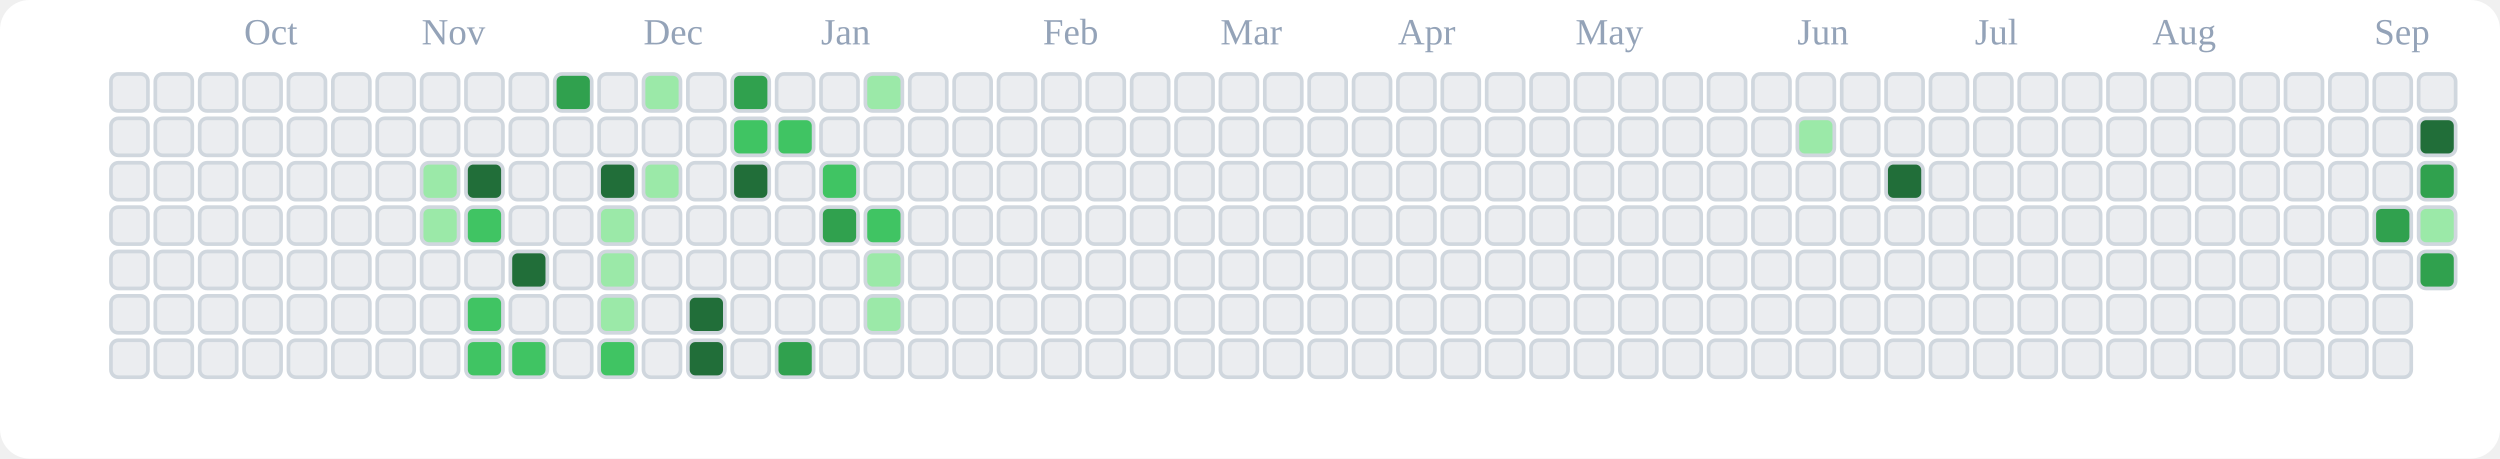
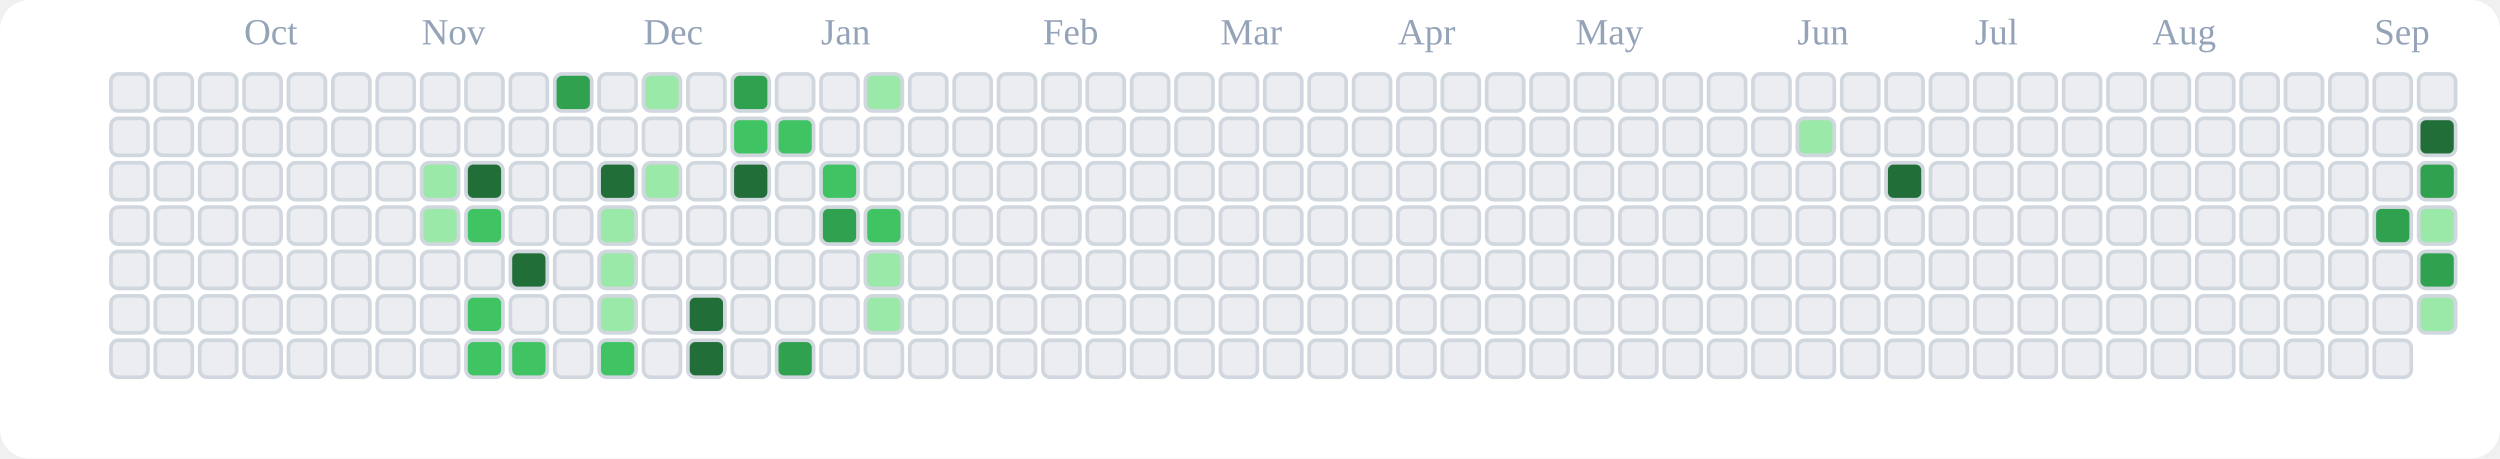
<svg xmlns="http://www.w3.org/2000/svg" viewBox="0 0 676 124" role="img" aria-label="tranhohoangvu Contributions (Light)">
  <rect x="0" y="0" width="676" height="124" fill="#ffffff" rx="8" ry="8" />
  <text x="66" y="12" font-size="10" fill="#94a3b8">Oct</text>
  <text x="114" y="12" font-size="10" fill="#94a3b8">Nov</text>
  <text x="174" y="12" font-size="10" fill="#94a3b8">Dec</text>
  <text x="222" y="12" font-size="10" fill="#94a3b8">Jan</text>
  <text x="282" y="12" font-size="10" fill="#94a3b8">Feb</text>
  <text x="330" y="12" font-size="10" fill="#94a3b8">Mar</text>
  <text x="378" y="12" font-size="10" fill="#94a3b8">Apr</text>
  <text x="426" y="12" font-size="10" fill="#94a3b8">May</text>
  <text x="486" y="12" font-size="10" fill="#94a3b8">Jun</text>
  <text x="534" y="12" font-size="10" fill="#94a3b8">Jul</text>
  <text x="582" y="12" font-size="10" fill="#94a3b8">Aug</text>
  <text x="642" y="12" font-size="10" fill="#94a3b8">Sep</text>
  <rect x="30" y="20" width="10" height="10" rx="2" ry="2" fill="#ebedf0" stroke="#d0d7de" stroke-width="1" />
  <rect x="30" y="32" width="10" height="10" rx="2" ry="2" fill="#ebedf0" stroke="#d0d7de" stroke-width="1" />
  <rect x="30" y="44" width="10" height="10" rx="2" ry="2" fill="#ebedf0" stroke="#d0d7de" stroke-width="1" />
  <rect x="30" y="56" width="10" height="10" rx="2" ry="2" fill="#ebedf0" stroke="#d0d7de" stroke-width="1" />
  <rect x="30" y="68" width="10" height="10" rx="2" ry="2" fill="#ebedf0" stroke="#d0d7de" stroke-width="1" />
  <rect x="30" y="80" width="10" height="10" rx="2" ry="2" fill="#ebedf0" stroke="#d0d7de" stroke-width="1" />
  <rect x="30" y="92" width="10" height="10" rx="2" ry="2" fill="#ebedf0" stroke="#d0d7de" stroke-width="1" />
  <rect x="42" y="20" width="10" height="10" rx="2" ry="2" fill="#ebedf0" stroke="#d0d7de" stroke-width="1" />
  <rect x="42" y="32" width="10" height="10" rx="2" ry="2" fill="#ebedf0" stroke="#d0d7de" stroke-width="1" />
  <rect x="42" y="44" width="10" height="10" rx="2" ry="2" fill="#ebedf0" stroke="#d0d7de" stroke-width="1" />
  <rect x="42" y="56" width="10" height="10" rx="2" ry="2" fill="#ebedf0" stroke="#d0d7de" stroke-width="1" />
  <rect x="42" y="68" width="10" height="10" rx="2" ry="2" fill="#ebedf0" stroke="#d0d7de" stroke-width="1" />
  <rect x="42" y="80" width="10" height="10" rx="2" ry="2" fill="#ebedf0" stroke="#d0d7de" stroke-width="1" />
  <rect x="42" y="92" width="10" height="10" rx="2" ry="2" fill="#ebedf0" stroke="#d0d7de" stroke-width="1" />
  <rect x="54" y="20" width="10" height="10" rx="2" ry="2" fill="#ebedf0" stroke="#d0d7de" stroke-width="1" />
  <rect x="54" y="32" width="10" height="10" rx="2" ry="2" fill="#ebedf0" stroke="#d0d7de" stroke-width="1" />
  <rect x="54" y="44" width="10" height="10" rx="2" ry="2" fill="#ebedf0" stroke="#d0d7de" stroke-width="1" />
  <rect x="54" y="56" width="10" height="10" rx="2" ry="2" fill="#ebedf0" stroke="#d0d7de" stroke-width="1" />
  <rect x="54" y="68" width="10" height="10" rx="2" ry="2" fill="#ebedf0" stroke="#d0d7de" stroke-width="1" />
  <rect x="54" y="80" width="10" height="10" rx="2" ry="2" fill="#ebedf0" stroke="#d0d7de" stroke-width="1" />
  <rect x="54" y="92" width="10" height="10" rx="2" ry="2" fill="#ebedf0" stroke="#d0d7de" stroke-width="1" />
  <rect x="66" y="20" width="10" height="10" rx="2" ry="2" fill="#ebedf0" stroke="#d0d7de" stroke-width="1" />
  <rect x="66" y="32" width="10" height="10" rx="2" ry="2" fill="#ebedf0" stroke="#d0d7de" stroke-width="1" />
  <rect x="66" y="44" width="10" height="10" rx="2" ry="2" fill="#ebedf0" stroke="#d0d7de" stroke-width="1" />
  <rect x="66" y="56" width="10" height="10" rx="2" ry="2" fill="#ebedf0" stroke="#d0d7de" stroke-width="1" />
  <rect x="66" y="68" width="10" height="10" rx="2" ry="2" fill="#ebedf0" stroke="#d0d7de" stroke-width="1" />
  <rect x="66" y="80" width="10" height="10" rx="2" ry="2" fill="#ebedf0" stroke="#d0d7de" stroke-width="1" />
  <rect x="66" y="92" width="10" height="10" rx="2" ry="2" fill="#ebedf0" stroke="#d0d7de" stroke-width="1" />
  <rect x="78" y="20" width="10" height="10" rx="2" ry="2" fill="#ebedf0" stroke="#d0d7de" stroke-width="1" />
  <rect x="78" y="32" width="10" height="10" rx="2" ry="2" fill="#ebedf0" stroke="#d0d7de" stroke-width="1" />
  <rect x="78" y="44" width="10" height="10" rx="2" ry="2" fill="#ebedf0" stroke="#d0d7de" stroke-width="1" />
  <rect x="78" y="56" width="10" height="10" rx="2" ry="2" fill="#ebedf0" stroke="#d0d7de" stroke-width="1" />
  <rect x="78" y="68" width="10" height="10" rx="2" ry="2" fill="#ebedf0" stroke="#d0d7de" stroke-width="1" />
  <rect x="78" y="80" width="10" height="10" rx="2" ry="2" fill="#ebedf0" stroke="#d0d7de" stroke-width="1" />
  <rect x="78" y="92" width="10" height="10" rx="2" ry="2" fill="#ebedf0" stroke="#d0d7de" stroke-width="1" />
  <rect x="90" y="20" width="10" height="10" rx="2" ry="2" fill="#ebedf0" stroke="#d0d7de" stroke-width="1" />
  <rect x="90" y="32" width="10" height="10" rx="2" ry="2" fill="#ebedf0" stroke="#d0d7de" stroke-width="1" />
  <rect x="90" y="44" width="10" height="10" rx="2" ry="2" fill="#ebedf0" stroke="#d0d7de" stroke-width="1" />
  <rect x="90" y="56" width="10" height="10" rx="2" ry="2" fill="#ebedf0" stroke="#d0d7de" stroke-width="1" />
  <rect x="90" y="68" width="10" height="10" rx="2" ry="2" fill="#ebedf0" stroke="#d0d7de" stroke-width="1" />
  <rect x="90" y="80" width="10" height="10" rx="2" ry="2" fill="#ebedf0" stroke="#d0d7de" stroke-width="1" />
  <rect x="90" y="92" width="10" height="10" rx="2" ry="2" fill="#ebedf0" stroke="#d0d7de" stroke-width="1" />
  <rect x="102" y="20" width="10" height="10" rx="2" ry="2" fill="#ebedf0" stroke="#d0d7de" stroke-width="1" />
  <rect x="102" y="32" width="10" height="10" rx="2" ry="2" fill="#ebedf0" stroke="#d0d7de" stroke-width="1" />
  <rect x="102" y="44" width="10" height="10" rx="2" ry="2" fill="#ebedf0" stroke="#d0d7de" stroke-width="1" />
  <rect x="102" y="56" width="10" height="10" rx="2" ry="2" fill="#ebedf0" stroke="#d0d7de" stroke-width="1" />
  <rect x="102" y="68" width="10" height="10" rx="2" ry="2" fill="#ebedf0" stroke="#d0d7de" stroke-width="1" />
  <rect x="102" y="80" width="10" height="10" rx="2" ry="2" fill="#ebedf0" stroke="#d0d7de" stroke-width="1" />
  <rect x="102" y="92" width="10" height="10" rx="2" ry="2" fill="#ebedf0" stroke="#d0d7de" stroke-width="1" />
  <rect x="114" y="20" width="10" height="10" rx="2" ry="2" fill="#ebedf0" stroke="#d0d7de" stroke-width="1" />
  <rect x="114" y="32" width="10" height="10" rx="2" ry="2" fill="#ebedf0" stroke="#d0d7de" stroke-width="1" />
  <rect x="114" y="44" width="10" height="10" rx="2" ry="2" fill="#9be9a8" stroke="#d0d7de" stroke-width="1" />
  <rect x="114" y="56" width="10" height="10" rx="2" ry="2" fill="#9be9a8" stroke="#d0d7de" stroke-width="1" />
  <rect x="114" y="68" width="10" height="10" rx="2" ry="2" fill="#ebedf0" stroke="#d0d7de" stroke-width="1" />
  <rect x="114" y="80" width="10" height="10" rx="2" ry="2" fill="#ebedf0" stroke="#d0d7de" stroke-width="1" />
  <rect x="114" y="92" width="10" height="10" rx="2" ry="2" fill="#ebedf0" stroke="#d0d7de" stroke-width="1" />
  <rect x="126" y="20" width="10" height="10" rx="2" ry="2" fill="#ebedf0" stroke="#d0d7de" stroke-width="1" />
  <rect x="126" y="32" width="10" height="10" rx="2" ry="2" fill="#ebedf0" stroke="#d0d7de" stroke-width="1" />
  <rect x="126" y="44" width="10" height="10" rx="2" ry="2" fill="#216e39" stroke="#d0d7de" stroke-width="1" />
  <rect x="126" y="56" width="10" height="10" rx="2" ry="2" fill="#40c463" stroke="#d0d7de" stroke-width="1" />
  <rect x="126" y="68" width="10" height="10" rx="2" ry="2" fill="#ebedf0" stroke="#d0d7de" stroke-width="1" />
  <rect x="126" y="80" width="10" height="10" rx="2" ry="2" fill="#40c463" stroke="#d0d7de" stroke-width="1" />
  <rect x="126" y="92" width="10" height="10" rx="2" ry="2" fill="#40c463" stroke="#d0d7de" stroke-width="1" />
  <rect x="138" y="20" width="10" height="10" rx="2" ry="2" fill="#ebedf0" stroke="#d0d7de" stroke-width="1" />
  <rect x="138" y="32" width="10" height="10" rx="2" ry="2" fill="#ebedf0" stroke="#d0d7de" stroke-width="1" />
  <rect x="138" y="44" width="10" height="10" rx="2" ry="2" fill="#ebedf0" stroke="#d0d7de" stroke-width="1" />
  <rect x="138" y="56" width="10" height="10" rx="2" ry="2" fill="#ebedf0" stroke="#d0d7de" stroke-width="1" />
  <rect x="138" y="68" width="10" height="10" rx="2" ry="2" fill="#216e39" stroke="#d0d7de" stroke-width="1" />
  <rect x="138" y="80" width="10" height="10" rx="2" ry="2" fill="#ebedf0" stroke="#d0d7de" stroke-width="1" />
  <rect x="138" y="92" width="10" height="10" rx="2" ry="2" fill="#40c463" stroke="#d0d7de" stroke-width="1" />
  <rect x="150" y="20" width="10" height="10" rx="2" ry="2" fill="#30a14e" stroke="#d0d7de" stroke-width="1" />
  <rect x="150" y="32" width="10" height="10" rx="2" ry="2" fill="#ebedf0" stroke="#d0d7de" stroke-width="1" />
  <rect x="150" y="44" width="10" height="10" rx="2" ry="2" fill="#ebedf0" stroke="#d0d7de" stroke-width="1" />
  <rect x="150" y="56" width="10" height="10" rx="2" ry="2" fill="#ebedf0" stroke="#d0d7de" stroke-width="1" />
  <rect x="150" y="68" width="10" height="10" rx="2" ry="2" fill="#ebedf0" stroke="#d0d7de" stroke-width="1" />
  <rect x="150" y="80" width="10" height="10" rx="2" ry="2" fill="#ebedf0" stroke="#d0d7de" stroke-width="1" />
  <rect x="150" y="92" width="10" height="10" rx="2" ry="2" fill="#ebedf0" stroke="#d0d7de" stroke-width="1" />
  <rect x="162" y="20" width="10" height="10" rx="2" ry="2" fill="#ebedf0" stroke="#d0d7de" stroke-width="1" />
  <rect x="162" y="32" width="10" height="10" rx="2" ry="2" fill="#ebedf0" stroke="#d0d7de" stroke-width="1" />
  <rect x="162" y="44" width="10" height="10" rx="2" ry="2" fill="#216e39" stroke="#d0d7de" stroke-width="1" />
  <rect x="162" y="56" width="10" height="10" rx="2" ry="2" fill="#9be9a8" stroke="#d0d7de" stroke-width="1" />
  <rect x="162" y="68" width="10" height="10" rx="2" ry="2" fill="#9be9a8" stroke="#d0d7de" stroke-width="1" />
  <rect x="162" y="80" width="10" height="10" rx="2" ry="2" fill="#9be9a8" stroke="#d0d7de" stroke-width="1" />
  <rect x="162" y="92" width="10" height="10" rx="2" ry="2" fill="#40c463" stroke="#d0d7de" stroke-width="1" />
  <rect x="174" y="20" width="10" height="10" rx="2" ry="2" fill="#9be9a8" stroke="#d0d7de" stroke-width="1" />
  <rect x="174" y="32" width="10" height="10" rx="2" ry="2" fill="#ebedf0" stroke="#d0d7de" stroke-width="1" />
  <rect x="174" y="44" width="10" height="10" rx="2" ry="2" fill="#9be9a8" stroke="#d0d7de" stroke-width="1" />
  <rect x="174" y="56" width="10" height="10" rx="2" ry="2" fill="#ebedf0" stroke="#d0d7de" stroke-width="1" />
  <rect x="174" y="68" width="10" height="10" rx="2" ry="2" fill="#ebedf0" stroke="#d0d7de" stroke-width="1" />
  <rect x="174" y="80" width="10" height="10" rx="2" ry="2" fill="#ebedf0" stroke="#d0d7de" stroke-width="1" />
  <rect x="174" y="92" width="10" height="10" rx="2" ry="2" fill="#ebedf0" stroke="#d0d7de" stroke-width="1" />
  <rect x="186" y="20" width="10" height="10" rx="2" ry="2" fill="#ebedf0" stroke="#d0d7de" stroke-width="1" />
  <rect x="186" y="32" width="10" height="10" rx="2" ry="2" fill="#ebedf0" stroke="#d0d7de" stroke-width="1" />
  <rect x="186" y="44" width="10" height="10" rx="2" ry="2" fill="#ebedf0" stroke="#d0d7de" stroke-width="1" />
  <rect x="186" y="56" width="10" height="10" rx="2" ry="2" fill="#ebedf0" stroke="#d0d7de" stroke-width="1" />
  <rect x="186" y="68" width="10" height="10" rx="2" ry="2" fill="#ebedf0" stroke="#d0d7de" stroke-width="1" />
  <rect x="186" y="80" width="10" height="10" rx="2" ry="2" fill="#216e39" stroke="#d0d7de" stroke-width="1" />
  <rect x="186" y="92" width="10" height="10" rx="2" ry="2" fill="#216e39" stroke="#d0d7de" stroke-width="1" />
  <rect x="198" y="20" width="10" height="10" rx="2" ry="2" fill="#30a14e" stroke="#d0d7de" stroke-width="1" />
  <rect x="198" y="32" width="10" height="10" rx="2" ry="2" fill="#40c463" stroke="#d0d7de" stroke-width="1" />
  <rect x="198" y="44" width="10" height="10" rx="2" ry="2" fill="#216e39" stroke="#d0d7de" stroke-width="1" />
  <rect x="198" y="56" width="10" height="10" rx="2" ry="2" fill="#ebedf0" stroke="#d0d7de" stroke-width="1" />
  <rect x="198" y="68" width="10" height="10" rx="2" ry="2" fill="#ebedf0" stroke="#d0d7de" stroke-width="1" />
  <rect x="198" y="80" width="10" height="10" rx="2" ry="2" fill="#ebedf0" stroke="#d0d7de" stroke-width="1" />
  <rect x="198" y="92" width="10" height="10" rx="2" ry="2" fill="#ebedf0" stroke="#d0d7de" stroke-width="1" />
  <rect x="210" y="20" width="10" height="10" rx="2" ry="2" fill="#ebedf0" stroke="#d0d7de" stroke-width="1" />
  <rect x="210" y="32" width="10" height="10" rx="2" ry="2" fill="#40c463" stroke="#d0d7de" stroke-width="1" />
  <rect x="210" y="44" width="10" height="10" rx="2" ry="2" fill="#ebedf0" stroke="#d0d7de" stroke-width="1" />
  <rect x="210" y="56" width="10" height="10" rx="2" ry="2" fill="#ebedf0" stroke="#d0d7de" stroke-width="1" />
  <rect x="210" y="68" width="10" height="10" rx="2" ry="2" fill="#ebedf0" stroke="#d0d7de" stroke-width="1" />
  <rect x="210" y="80" width="10" height="10" rx="2" ry="2" fill="#ebedf0" stroke="#d0d7de" stroke-width="1" />
  <rect x="210" y="92" width="10" height="10" rx="2" ry="2" fill="#30a14e" stroke="#d0d7de" stroke-width="1" />
  <rect x="222" y="20" width="10" height="10" rx="2" ry="2" fill="#ebedf0" stroke="#d0d7de" stroke-width="1" />
  <rect x="222" y="32" width="10" height="10" rx="2" ry="2" fill="#ebedf0" stroke="#d0d7de" stroke-width="1" />
  <rect x="222" y="44" width="10" height="10" rx="2" ry="2" fill="#40c463" stroke="#d0d7de" stroke-width="1" />
  <rect x="222" y="56" width="10" height="10" rx="2" ry="2" fill="#30a14e" stroke="#d0d7de" stroke-width="1" />
  <rect x="222" y="68" width="10" height="10" rx="2" ry="2" fill="#ebedf0" stroke="#d0d7de" stroke-width="1" />
  <rect x="222" y="80" width="10" height="10" rx="2" ry="2" fill="#ebedf0" stroke="#d0d7de" stroke-width="1" />
  <rect x="222" y="92" width="10" height="10" rx="2" ry="2" fill="#ebedf0" stroke="#d0d7de" stroke-width="1" />
  <rect x="234" y="20" width="10" height="10" rx="2" ry="2" fill="#9be9a8" stroke="#d0d7de" stroke-width="1" />
  <rect x="234" y="32" width="10" height="10" rx="2" ry="2" fill="#ebedf0" stroke="#d0d7de" stroke-width="1" />
  <rect x="234" y="44" width="10" height="10" rx="2" ry="2" fill="#ebedf0" stroke="#d0d7de" stroke-width="1" />
  <rect x="234" y="56" width="10" height="10" rx="2" ry="2" fill="#40c463" stroke="#d0d7de" stroke-width="1" />
  <rect x="234" y="68" width="10" height="10" rx="2" ry="2" fill="#9be9a8" stroke="#d0d7de" stroke-width="1" />
  <rect x="234" y="80" width="10" height="10" rx="2" ry="2" fill="#9be9a8" stroke="#d0d7de" stroke-width="1" />
  <rect x="234" y="92" width="10" height="10" rx="2" ry="2" fill="#ebedf0" stroke="#d0d7de" stroke-width="1" />
  <rect x="246" y="20" width="10" height="10" rx="2" ry="2" fill="#ebedf0" stroke="#d0d7de" stroke-width="1" />
  <rect x="246" y="32" width="10" height="10" rx="2" ry="2" fill="#ebedf0" stroke="#d0d7de" stroke-width="1" />
  <rect x="246" y="44" width="10" height="10" rx="2" ry="2" fill="#ebedf0" stroke="#d0d7de" stroke-width="1" />
  <rect x="246" y="56" width="10" height="10" rx="2" ry="2" fill="#ebedf0" stroke="#d0d7de" stroke-width="1" />
  <rect x="246" y="68" width="10" height="10" rx="2" ry="2" fill="#ebedf0" stroke="#d0d7de" stroke-width="1" />
  <rect x="246" y="80" width="10" height="10" rx="2" ry="2" fill="#ebedf0" stroke="#d0d7de" stroke-width="1" />
  <rect x="246" y="92" width="10" height="10" rx="2" ry="2" fill="#ebedf0" stroke="#d0d7de" stroke-width="1" />
  <rect x="258" y="20" width="10" height="10" rx="2" ry="2" fill="#ebedf0" stroke="#d0d7de" stroke-width="1" />
  <rect x="258" y="32" width="10" height="10" rx="2" ry="2" fill="#ebedf0" stroke="#d0d7de" stroke-width="1" />
  <rect x="258" y="44" width="10" height="10" rx="2" ry="2" fill="#ebedf0" stroke="#d0d7de" stroke-width="1" />
  <rect x="258" y="56" width="10" height="10" rx="2" ry="2" fill="#ebedf0" stroke="#d0d7de" stroke-width="1" />
  <rect x="258" y="68" width="10" height="10" rx="2" ry="2" fill="#ebedf0" stroke="#d0d7de" stroke-width="1" />
  <rect x="258" y="80" width="10" height="10" rx="2" ry="2" fill="#ebedf0" stroke="#d0d7de" stroke-width="1" />
  <rect x="258" y="92" width="10" height="10" rx="2" ry="2" fill="#ebedf0" stroke="#d0d7de" stroke-width="1" />
  <rect x="270" y="20" width="10" height="10" rx="2" ry="2" fill="#ebedf0" stroke="#d0d7de" stroke-width="1" />
  <rect x="270" y="32" width="10" height="10" rx="2" ry="2" fill="#ebedf0" stroke="#d0d7de" stroke-width="1" />
  <rect x="270" y="44" width="10" height="10" rx="2" ry="2" fill="#ebedf0" stroke="#d0d7de" stroke-width="1" />
  <rect x="270" y="56" width="10" height="10" rx="2" ry="2" fill="#ebedf0" stroke="#d0d7de" stroke-width="1" />
  <rect x="270" y="68" width="10" height="10" rx="2" ry="2" fill="#ebedf0" stroke="#d0d7de" stroke-width="1" />
  <rect x="270" y="80" width="10" height="10" rx="2" ry="2" fill="#ebedf0" stroke="#d0d7de" stroke-width="1" />
  <rect x="270" y="92" width="10" height="10" rx="2" ry="2" fill="#ebedf0" stroke="#d0d7de" stroke-width="1" />
  <rect x="282" y="20" width="10" height="10" rx="2" ry="2" fill="#ebedf0" stroke="#d0d7de" stroke-width="1" />
  <rect x="282" y="32" width="10" height="10" rx="2" ry="2" fill="#ebedf0" stroke="#d0d7de" stroke-width="1" />
  <rect x="282" y="44" width="10" height="10" rx="2" ry="2" fill="#ebedf0" stroke="#d0d7de" stroke-width="1" />
  <rect x="282" y="56" width="10" height="10" rx="2" ry="2" fill="#ebedf0" stroke="#d0d7de" stroke-width="1" />
  <rect x="282" y="68" width="10" height="10" rx="2" ry="2" fill="#ebedf0" stroke="#d0d7de" stroke-width="1" />
  <rect x="282" y="80" width="10" height="10" rx="2" ry="2" fill="#ebedf0" stroke="#d0d7de" stroke-width="1" />
  <rect x="282" y="92" width="10" height="10" rx="2" ry="2" fill="#ebedf0" stroke="#d0d7de" stroke-width="1" />
  <rect x="294" y="20" width="10" height="10" rx="2" ry="2" fill="#ebedf0" stroke="#d0d7de" stroke-width="1" />
  <rect x="294" y="32" width="10" height="10" rx="2" ry="2" fill="#ebedf0" stroke="#d0d7de" stroke-width="1" />
  <rect x="294" y="44" width="10" height="10" rx="2" ry="2" fill="#ebedf0" stroke="#d0d7de" stroke-width="1" />
  <rect x="294" y="56" width="10" height="10" rx="2" ry="2" fill="#ebedf0" stroke="#d0d7de" stroke-width="1" />
  <rect x="294" y="68" width="10" height="10" rx="2" ry="2" fill="#ebedf0" stroke="#d0d7de" stroke-width="1" />
  <rect x="294" y="80" width="10" height="10" rx="2" ry="2" fill="#ebedf0" stroke="#d0d7de" stroke-width="1" />
  <rect x="294" y="92" width="10" height="10" rx="2" ry="2" fill="#ebedf0" stroke="#d0d7de" stroke-width="1" />
  <rect x="306" y="20" width="10" height="10" rx="2" ry="2" fill="#ebedf0" stroke="#d0d7de" stroke-width="1" />
  <rect x="306" y="32" width="10" height="10" rx="2" ry="2" fill="#ebedf0" stroke="#d0d7de" stroke-width="1" />
  <rect x="306" y="44" width="10" height="10" rx="2" ry="2" fill="#ebedf0" stroke="#d0d7de" stroke-width="1" />
  <rect x="306" y="56" width="10" height="10" rx="2" ry="2" fill="#ebedf0" stroke="#d0d7de" stroke-width="1" />
  <rect x="306" y="68" width="10" height="10" rx="2" ry="2" fill="#ebedf0" stroke="#d0d7de" stroke-width="1" />
  <rect x="306" y="80" width="10" height="10" rx="2" ry="2" fill="#ebedf0" stroke="#d0d7de" stroke-width="1" />
  <rect x="306" y="92" width="10" height="10" rx="2" ry="2" fill="#ebedf0" stroke="#d0d7de" stroke-width="1" />
  <rect x="318" y="20" width="10" height="10" rx="2" ry="2" fill="#ebedf0" stroke="#d0d7de" stroke-width="1" />
  <rect x="318" y="32" width="10" height="10" rx="2" ry="2" fill="#ebedf0" stroke="#d0d7de" stroke-width="1" />
  <rect x="318" y="44" width="10" height="10" rx="2" ry="2" fill="#ebedf0" stroke="#d0d7de" stroke-width="1" />
  <rect x="318" y="56" width="10" height="10" rx="2" ry="2" fill="#ebedf0" stroke="#d0d7de" stroke-width="1" />
  <rect x="318" y="68" width="10" height="10" rx="2" ry="2" fill="#ebedf0" stroke="#d0d7de" stroke-width="1" />
  <rect x="318" y="80" width="10" height="10" rx="2" ry="2" fill="#ebedf0" stroke="#d0d7de" stroke-width="1" />
  <rect x="318" y="92" width="10" height="10" rx="2" ry="2" fill="#ebedf0" stroke="#d0d7de" stroke-width="1" />
  <rect x="330" y="20" width="10" height="10" rx="2" ry="2" fill="#ebedf0" stroke="#d0d7de" stroke-width="1" />
  <rect x="330" y="32" width="10" height="10" rx="2" ry="2" fill="#ebedf0" stroke="#d0d7de" stroke-width="1" />
  <rect x="330" y="44" width="10" height="10" rx="2" ry="2" fill="#ebedf0" stroke="#d0d7de" stroke-width="1" />
  <rect x="330" y="56" width="10" height="10" rx="2" ry="2" fill="#ebedf0" stroke="#d0d7de" stroke-width="1" />
  <rect x="330" y="68" width="10" height="10" rx="2" ry="2" fill="#ebedf0" stroke="#d0d7de" stroke-width="1" />
  <rect x="330" y="80" width="10" height="10" rx="2" ry="2" fill="#ebedf0" stroke="#d0d7de" stroke-width="1" />
  <rect x="330" y="92" width="10" height="10" rx="2" ry="2" fill="#ebedf0" stroke="#d0d7de" stroke-width="1" />
  <rect x="342" y="20" width="10" height="10" rx="2" ry="2" fill="#ebedf0" stroke="#d0d7de" stroke-width="1" />
  <rect x="342" y="32" width="10" height="10" rx="2" ry="2" fill="#ebedf0" stroke="#d0d7de" stroke-width="1" />
  <rect x="342" y="44" width="10" height="10" rx="2" ry="2" fill="#ebedf0" stroke="#d0d7de" stroke-width="1" />
  <rect x="342" y="56" width="10" height="10" rx="2" ry="2" fill="#ebedf0" stroke="#d0d7de" stroke-width="1" />
  <rect x="342" y="68" width="10" height="10" rx="2" ry="2" fill="#ebedf0" stroke="#d0d7de" stroke-width="1" />
  <rect x="342" y="80" width="10" height="10" rx="2" ry="2" fill="#ebedf0" stroke="#d0d7de" stroke-width="1" />
  <rect x="342" y="92" width="10" height="10" rx="2" ry="2" fill="#ebedf0" stroke="#d0d7de" stroke-width="1" />
  <rect x="354" y="20" width="10" height="10" rx="2" ry="2" fill="#ebedf0" stroke="#d0d7de" stroke-width="1" />
  <rect x="354" y="32" width="10" height="10" rx="2" ry="2" fill="#ebedf0" stroke="#d0d7de" stroke-width="1" />
  <rect x="354" y="44" width="10" height="10" rx="2" ry="2" fill="#ebedf0" stroke="#d0d7de" stroke-width="1" />
  <rect x="354" y="56" width="10" height="10" rx="2" ry="2" fill="#ebedf0" stroke="#d0d7de" stroke-width="1" />
  <rect x="354" y="68" width="10" height="10" rx="2" ry="2" fill="#ebedf0" stroke="#d0d7de" stroke-width="1" />
  <rect x="354" y="80" width="10" height="10" rx="2" ry="2" fill="#ebedf0" stroke="#d0d7de" stroke-width="1" />
  <rect x="354" y="92" width="10" height="10" rx="2" ry="2" fill="#ebedf0" stroke="#d0d7de" stroke-width="1" />
  <rect x="366" y="20" width="10" height="10" rx="2" ry="2" fill="#ebedf0" stroke="#d0d7de" stroke-width="1" />
  <rect x="366" y="32" width="10" height="10" rx="2" ry="2" fill="#ebedf0" stroke="#d0d7de" stroke-width="1" />
  <rect x="366" y="44" width="10" height="10" rx="2" ry="2" fill="#ebedf0" stroke="#d0d7de" stroke-width="1" />
  <rect x="366" y="56" width="10" height="10" rx="2" ry="2" fill="#ebedf0" stroke="#d0d7de" stroke-width="1" />
  <rect x="366" y="68" width="10" height="10" rx="2" ry="2" fill="#ebedf0" stroke="#d0d7de" stroke-width="1" />
  <rect x="366" y="80" width="10" height="10" rx="2" ry="2" fill="#ebedf0" stroke="#d0d7de" stroke-width="1" />
  <rect x="366" y="92" width="10" height="10" rx="2" ry="2" fill="#ebedf0" stroke="#d0d7de" stroke-width="1" />
  <rect x="378" y="20" width="10" height="10" rx="2" ry="2" fill="#ebedf0" stroke="#d0d7de" stroke-width="1" />
  <rect x="378" y="32" width="10" height="10" rx="2" ry="2" fill="#ebedf0" stroke="#d0d7de" stroke-width="1" />
  <rect x="378" y="44" width="10" height="10" rx="2" ry="2" fill="#ebedf0" stroke="#d0d7de" stroke-width="1" />
  <rect x="378" y="56" width="10" height="10" rx="2" ry="2" fill="#ebedf0" stroke="#d0d7de" stroke-width="1" />
  <rect x="378" y="68" width="10" height="10" rx="2" ry="2" fill="#ebedf0" stroke="#d0d7de" stroke-width="1" />
  <rect x="378" y="80" width="10" height="10" rx="2" ry="2" fill="#ebedf0" stroke="#d0d7de" stroke-width="1" />
  <rect x="378" y="92" width="10" height="10" rx="2" ry="2" fill="#ebedf0" stroke="#d0d7de" stroke-width="1" />
  <rect x="390" y="20" width="10" height="10" rx="2" ry="2" fill="#ebedf0" stroke="#d0d7de" stroke-width="1" />
  <rect x="390" y="32" width="10" height="10" rx="2" ry="2" fill="#ebedf0" stroke="#d0d7de" stroke-width="1" />
  <rect x="390" y="44" width="10" height="10" rx="2" ry="2" fill="#ebedf0" stroke="#d0d7de" stroke-width="1" />
  <rect x="390" y="56" width="10" height="10" rx="2" ry="2" fill="#ebedf0" stroke="#d0d7de" stroke-width="1" />
  <rect x="390" y="68" width="10" height="10" rx="2" ry="2" fill="#ebedf0" stroke="#d0d7de" stroke-width="1" />
  <rect x="390" y="80" width="10" height="10" rx="2" ry="2" fill="#ebedf0" stroke="#d0d7de" stroke-width="1" />
  <rect x="390" y="92" width="10" height="10" rx="2" ry="2" fill="#ebedf0" stroke="#d0d7de" stroke-width="1" />
  <rect x="402" y="20" width="10" height="10" rx="2" ry="2" fill="#ebedf0" stroke="#d0d7de" stroke-width="1" />
  <rect x="402" y="32" width="10" height="10" rx="2" ry="2" fill="#ebedf0" stroke="#d0d7de" stroke-width="1" />
  <rect x="402" y="44" width="10" height="10" rx="2" ry="2" fill="#ebedf0" stroke="#d0d7de" stroke-width="1" />
  <rect x="402" y="56" width="10" height="10" rx="2" ry="2" fill="#ebedf0" stroke="#d0d7de" stroke-width="1" />
  <rect x="402" y="68" width="10" height="10" rx="2" ry="2" fill="#ebedf0" stroke="#d0d7de" stroke-width="1" />
  <rect x="402" y="80" width="10" height="10" rx="2" ry="2" fill="#ebedf0" stroke="#d0d7de" stroke-width="1" />
  <rect x="402" y="92" width="10" height="10" rx="2" ry="2" fill="#ebedf0" stroke="#d0d7de" stroke-width="1" />
  <rect x="414" y="20" width="10" height="10" rx="2" ry="2" fill="#ebedf0" stroke="#d0d7de" stroke-width="1" />
  <rect x="414" y="32" width="10" height="10" rx="2" ry="2" fill="#ebedf0" stroke="#d0d7de" stroke-width="1" />
  <rect x="414" y="44" width="10" height="10" rx="2" ry="2" fill="#ebedf0" stroke="#d0d7de" stroke-width="1" />
  <rect x="414" y="56" width="10" height="10" rx="2" ry="2" fill="#ebedf0" stroke="#d0d7de" stroke-width="1" />
  <rect x="414" y="68" width="10" height="10" rx="2" ry="2" fill="#ebedf0" stroke="#d0d7de" stroke-width="1" />
  <rect x="414" y="80" width="10" height="10" rx="2" ry="2" fill="#ebedf0" stroke="#d0d7de" stroke-width="1" />
  <rect x="414" y="92" width="10" height="10" rx="2" ry="2" fill="#ebedf0" stroke="#d0d7de" stroke-width="1" />
  <rect x="426" y="20" width="10" height="10" rx="2" ry="2" fill="#ebedf0" stroke="#d0d7de" stroke-width="1" />
  <rect x="426" y="32" width="10" height="10" rx="2" ry="2" fill="#ebedf0" stroke="#d0d7de" stroke-width="1" />
  <rect x="426" y="44" width="10" height="10" rx="2" ry="2" fill="#ebedf0" stroke="#d0d7de" stroke-width="1" />
  <rect x="426" y="56" width="10" height="10" rx="2" ry="2" fill="#ebedf0" stroke="#d0d7de" stroke-width="1" />
  <rect x="426" y="68" width="10" height="10" rx="2" ry="2" fill="#ebedf0" stroke="#d0d7de" stroke-width="1" />
  <rect x="426" y="80" width="10" height="10" rx="2" ry="2" fill="#ebedf0" stroke="#d0d7de" stroke-width="1" />
  <rect x="426" y="92" width="10" height="10" rx="2" ry="2" fill="#ebedf0" stroke="#d0d7de" stroke-width="1" />
  <rect x="438" y="20" width="10" height="10" rx="2" ry="2" fill="#ebedf0" stroke="#d0d7de" stroke-width="1" />
  <rect x="438" y="32" width="10" height="10" rx="2" ry="2" fill="#ebedf0" stroke="#d0d7de" stroke-width="1" />
  <rect x="438" y="44" width="10" height="10" rx="2" ry="2" fill="#ebedf0" stroke="#d0d7de" stroke-width="1" />
  <rect x="438" y="56" width="10" height="10" rx="2" ry="2" fill="#ebedf0" stroke="#d0d7de" stroke-width="1" />
  <rect x="438" y="68" width="10" height="10" rx="2" ry="2" fill="#ebedf0" stroke="#d0d7de" stroke-width="1" />
  <rect x="438" y="80" width="10" height="10" rx="2" ry="2" fill="#ebedf0" stroke="#d0d7de" stroke-width="1" />
  <rect x="438" y="92" width="10" height="10" rx="2" ry="2" fill="#ebedf0" stroke="#d0d7de" stroke-width="1" />
  <rect x="450" y="20" width="10" height="10" rx="2" ry="2" fill="#ebedf0" stroke="#d0d7de" stroke-width="1" />
  <rect x="450" y="32" width="10" height="10" rx="2" ry="2" fill="#ebedf0" stroke="#d0d7de" stroke-width="1" />
  <rect x="450" y="44" width="10" height="10" rx="2" ry="2" fill="#ebedf0" stroke="#d0d7de" stroke-width="1" />
  <rect x="450" y="56" width="10" height="10" rx="2" ry="2" fill="#ebedf0" stroke="#d0d7de" stroke-width="1" />
  <rect x="450" y="68" width="10" height="10" rx="2" ry="2" fill="#ebedf0" stroke="#d0d7de" stroke-width="1" />
  <rect x="450" y="80" width="10" height="10" rx="2" ry="2" fill="#ebedf0" stroke="#d0d7de" stroke-width="1" />
  <rect x="450" y="92" width="10" height="10" rx="2" ry="2" fill="#ebedf0" stroke="#d0d7de" stroke-width="1" />
  <rect x="462" y="20" width="10" height="10" rx="2" ry="2" fill="#ebedf0" stroke="#d0d7de" stroke-width="1" />
  <rect x="462" y="32" width="10" height="10" rx="2" ry="2" fill="#ebedf0" stroke="#d0d7de" stroke-width="1" />
  <rect x="462" y="44" width="10" height="10" rx="2" ry="2" fill="#ebedf0" stroke="#d0d7de" stroke-width="1" />
  <rect x="462" y="56" width="10" height="10" rx="2" ry="2" fill="#ebedf0" stroke="#d0d7de" stroke-width="1" />
  <rect x="462" y="68" width="10" height="10" rx="2" ry="2" fill="#ebedf0" stroke="#d0d7de" stroke-width="1" />
  <rect x="462" y="80" width="10" height="10" rx="2" ry="2" fill="#ebedf0" stroke="#d0d7de" stroke-width="1" />
  <rect x="462" y="92" width="10" height="10" rx="2" ry="2" fill="#ebedf0" stroke="#d0d7de" stroke-width="1" />
  <rect x="474" y="20" width="10" height="10" rx="2" ry="2" fill="#ebedf0" stroke="#d0d7de" stroke-width="1" />
  <rect x="474" y="32" width="10" height="10" rx="2" ry="2" fill="#ebedf0" stroke="#d0d7de" stroke-width="1" />
  <rect x="474" y="44" width="10" height="10" rx="2" ry="2" fill="#ebedf0" stroke="#d0d7de" stroke-width="1" />
  <rect x="474" y="56" width="10" height="10" rx="2" ry="2" fill="#ebedf0" stroke="#d0d7de" stroke-width="1" />
  <rect x="474" y="68" width="10" height="10" rx="2" ry="2" fill="#ebedf0" stroke="#d0d7de" stroke-width="1" />
  <rect x="474" y="80" width="10" height="10" rx="2" ry="2" fill="#ebedf0" stroke="#d0d7de" stroke-width="1" />
  <rect x="474" y="92" width="10" height="10" rx="2" ry="2" fill="#ebedf0" stroke="#d0d7de" stroke-width="1" />
  <rect x="486" y="20" width="10" height="10" rx="2" ry="2" fill="#ebedf0" stroke="#d0d7de" stroke-width="1" />
  <rect x="486" y="32" width="10" height="10" rx="2" ry="2" fill="#9be9a8" stroke="#d0d7de" stroke-width="1" />
  <rect x="486" y="44" width="10" height="10" rx="2" ry="2" fill="#ebedf0" stroke="#d0d7de" stroke-width="1" />
  <rect x="486" y="56" width="10" height="10" rx="2" ry="2" fill="#ebedf0" stroke="#d0d7de" stroke-width="1" />
  <rect x="486" y="68" width="10" height="10" rx="2" ry="2" fill="#ebedf0" stroke="#d0d7de" stroke-width="1" />
  <rect x="486" y="80" width="10" height="10" rx="2" ry="2" fill="#ebedf0" stroke="#d0d7de" stroke-width="1" />
  <rect x="486" y="92" width="10" height="10" rx="2" ry="2" fill="#ebedf0" stroke="#d0d7de" stroke-width="1" />
  <rect x="498" y="20" width="10" height="10" rx="2" ry="2" fill="#ebedf0" stroke="#d0d7de" stroke-width="1" />
  <rect x="498" y="32" width="10" height="10" rx="2" ry="2" fill="#ebedf0" stroke="#d0d7de" stroke-width="1" />
  <rect x="498" y="44" width="10" height="10" rx="2" ry="2" fill="#ebedf0" stroke="#d0d7de" stroke-width="1" />
  <rect x="498" y="56" width="10" height="10" rx="2" ry="2" fill="#ebedf0" stroke="#d0d7de" stroke-width="1" />
  <rect x="498" y="68" width="10" height="10" rx="2" ry="2" fill="#ebedf0" stroke="#d0d7de" stroke-width="1" />
  <rect x="498" y="80" width="10" height="10" rx="2" ry="2" fill="#ebedf0" stroke="#d0d7de" stroke-width="1" />
  <rect x="498" y="92" width="10" height="10" rx="2" ry="2" fill="#ebedf0" stroke="#d0d7de" stroke-width="1" />
  <rect x="510" y="20" width="10" height="10" rx="2" ry="2" fill="#ebedf0" stroke="#d0d7de" stroke-width="1" />
  <rect x="510" y="32" width="10" height="10" rx="2" ry="2" fill="#ebedf0" stroke="#d0d7de" stroke-width="1" />
  <rect x="510" y="44" width="10" height="10" rx="2" ry="2" fill="#216e39" stroke="#d0d7de" stroke-width="1" />
  <rect x="510" y="56" width="10" height="10" rx="2" ry="2" fill="#ebedf0" stroke="#d0d7de" stroke-width="1" />
  <rect x="510" y="68" width="10" height="10" rx="2" ry="2" fill="#ebedf0" stroke="#d0d7de" stroke-width="1" />
  <rect x="510" y="80" width="10" height="10" rx="2" ry="2" fill="#ebedf0" stroke="#d0d7de" stroke-width="1" />
  <rect x="510" y="92" width="10" height="10" rx="2" ry="2" fill="#ebedf0" stroke="#d0d7de" stroke-width="1" />
  <rect x="522" y="20" width="10" height="10" rx="2" ry="2" fill="#ebedf0" stroke="#d0d7de" stroke-width="1" />
  <rect x="522" y="32" width="10" height="10" rx="2" ry="2" fill="#ebedf0" stroke="#d0d7de" stroke-width="1" />
  <rect x="522" y="44" width="10" height="10" rx="2" ry="2" fill="#ebedf0" stroke="#d0d7de" stroke-width="1" />
  <rect x="522" y="56" width="10" height="10" rx="2" ry="2" fill="#ebedf0" stroke="#d0d7de" stroke-width="1" />
  <rect x="522" y="68" width="10" height="10" rx="2" ry="2" fill="#ebedf0" stroke="#d0d7de" stroke-width="1" />
  <rect x="522" y="80" width="10" height="10" rx="2" ry="2" fill="#ebedf0" stroke="#d0d7de" stroke-width="1" />
  <rect x="522" y="92" width="10" height="10" rx="2" ry="2" fill="#ebedf0" stroke="#d0d7de" stroke-width="1" />
  <rect x="534" y="20" width="10" height="10" rx="2" ry="2" fill="#ebedf0" stroke="#d0d7de" stroke-width="1" />
  <rect x="534" y="32" width="10" height="10" rx="2" ry="2" fill="#ebedf0" stroke="#d0d7de" stroke-width="1" />
  <rect x="534" y="44" width="10" height="10" rx="2" ry="2" fill="#ebedf0" stroke="#d0d7de" stroke-width="1" />
  <rect x="534" y="56" width="10" height="10" rx="2" ry="2" fill="#ebedf0" stroke="#d0d7de" stroke-width="1" />
  <rect x="534" y="68" width="10" height="10" rx="2" ry="2" fill="#ebedf0" stroke="#d0d7de" stroke-width="1" />
  <rect x="534" y="80" width="10" height="10" rx="2" ry="2" fill="#ebedf0" stroke="#d0d7de" stroke-width="1" />
  <rect x="534" y="92" width="10" height="10" rx="2" ry="2" fill="#ebedf0" stroke="#d0d7de" stroke-width="1" />
  <rect x="546" y="20" width="10" height="10" rx="2" ry="2" fill="#ebedf0" stroke="#d0d7de" stroke-width="1" />
  <rect x="546" y="32" width="10" height="10" rx="2" ry="2" fill="#ebedf0" stroke="#d0d7de" stroke-width="1" />
  <rect x="546" y="44" width="10" height="10" rx="2" ry="2" fill="#ebedf0" stroke="#d0d7de" stroke-width="1" />
  <rect x="546" y="56" width="10" height="10" rx="2" ry="2" fill="#ebedf0" stroke="#d0d7de" stroke-width="1" />
  <rect x="546" y="68" width="10" height="10" rx="2" ry="2" fill="#ebedf0" stroke="#d0d7de" stroke-width="1" />
  <rect x="546" y="80" width="10" height="10" rx="2" ry="2" fill="#ebedf0" stroke="#d0d7de" stroke-width="1" />
  <rect x="546" y="92" width="10" height="10" rx="2" ry="2" fill="#ebedf0" stroke="#d0d7de" stroke-width="1" />
  <rect x="558" y="20" width="10" height="10" rx="2" ry="2" fill="#ebedf0" stroke="#d0d7de" stroke-width="1" />
  <rect x="558" y="32" width="10" height="10" rx="2" ry="2" fill="#ebedf0" stroke="#d0d7de" stroke-width="1" />
  <rect x="558" y="44" width="10" height="10" rx="2" ry="2" fill="#ebedf0" stroke="#d0d7de" stroke-width="1" />
  <rect x="558" y="56" width="10" height="10" rx="2" ry="2" fill="#ebedf0" stroke="#d0d7de" stroke-width="1" />
  <rect x="558" y="68" width="10" height="10" rx="2" ry="2" fill="#ebedf0" stroke="#d0d7de" stroke-width="1" />
  <rect x="558" y="80" width="10" height="10" rx="2" ry="2" fill="#ebedf0" stroke="#d0d7de" stroke-width="1" />
  <rect x="558" y="92" width="10" height="10" rx="2" ry="2" fill="#ebedf0" stroke="#d0d7de" stroke-width="1" />
  <rect x="570" y="20" width="10" height="10" rx="2" ry="2" fill="#ebedf0" stroke="#d0d7de" stroke-width="1" />
  <rect x="570" y="32" width="10" height="10" rx="2" ry="2" fill="#ebedf0" stroke="#d0d7de" stroke-width="1" />
  <rect x="570" y="44" width="10" height="10" rx="2" ry="2" fill="#ebedf0" stroke="#d0d7de" stroke-width="1" />
  <rect x="570" y="56" width="10" height="10" rx="2" ry="2" fill="#ebedf0" stroke="#d0d7de" stroke-width="1" />
  <rect x="570" y="68" width="10" height="10" rx="2" ry="2" fill="#ebedf0" stroke="#d0d7de" stroke-width="1" />
  <rect x="570" y="80" width="10" height="10" rx="2" ry="2" fill="#ebedf0" stroke="#d0d7de" stroke-width="1" />
  <rect x="570" y="92" width="10" height="10" rx="2" ry="2" fill="#ebedf0" stroke="#d0d7de" stroke-width="1" />
  <rect x="582" y="20" width="10" height="10" rx="2" ry="2" fill="#ebedf0" stroke="#d0d7de" stroke-width="1" />
  <rect x="582" y="32" width="10" height="10" rx="2" ry="2" fill="#ebedf0" stroke="#d0d7de" stroke-width="1" />
  <rect x="582" y="44" width="10" height="10" rx="2" ry="2" fill="#ebedf0" stroke="#d0d7de" stroke-width="1" />
  <rect x="582" y="56" width="10" height="10" rx="2" ry="2" fill="#ebedf0" stroke="#d0d7de" stroke-width="1" />
  <rect x="582" y="68" width="10" height="10" rx="2" ry="2" fill="#ebedf0" stroke="#d0d7de" stroke-width="1" />
  <rect x="582" y="80" width="10" height="10" rx="2" ry="2" fill="#ebedf0" stroke="#d0d7de" stroke-width="1" />
  <rect x="582" y="92" width="10" height="10" rx="2" ry="2" fill="#ebedf0" stroke="#d0d7de" stroke-width="1" />
  <rect x="594" y="20" width="10" height="10" rx="2" ry="2" fill="#ebedf0" stroke="#d0d7de" stroke-width="1" />
  <rect x="594" y="32" width="10" height="10" rx="2" ry="2" fill="#ebedf0" stroke="#d0d7de" stroke-width="1" />
  <rect x="594" y="44" width="10" height="10" rx="2" ry="2" fill="#ebedf0" stroke="#d0d7de" stroke-width="1" />
  <rect x="594" y="56" width="10" height="10" rx="2" ry="2" fill="#ebedf0" stroke="#d0d7de" stroke-width="1" />
  <rect x="594" y="68" width="10" height="10" rx="2" ry="2" fill="#ebedf0" stroke="#d0d7de" stroke-width="1" />
  <rect x="594" y="80" width="10" height="10" rx="2" ry="2" fill="#ebedf0" stroke="#d0d7de" stroke-width="1" />
  <rect x="594" y="92" width="10" height="10" rx="2" ry="2" fill="#ebedf0" stroke="#d0d7de" stroke-width="1" />
  <rect x="606" y="20" width="10" height="10" rx="2" ry="2" fill="#ebedf0" stroke="#d0d7de" stroke-width="1" />
  <rect x="606" y="32" width="10" height="10" rx="2" ry="2" fill="#ebedf0" stroke="#d0d7de" stroke-width="1" />
  <rect x="606" y="44" width="10" height="10" rx="2" ry="2" fill="#ebedf0" stroke="#d0d7de" stroke-width="1" />
  <rect x="606" y="56" width="10" height="10" rx="2" ry="2" fill="#ebedf0" stroke="#d0d7de" stroke-width="1" />
  <rect x="606" y="68" width="10" height="10" rx="2" ry="2" fill="#ebedf0" stroke="#d0d7de" stroke-width="1" />
  <rect x="606" y="80" width="10" height="10" rx="2" ry="2" fill="#ebedf0" stroke="#d0d7de" stroke-width="1" />
  <rect x="606" y="92" width="10" height="10" rx="2" ry="2" fill="#ebedf0" stroke="#d0d7de" stroke-width="1" />
  <rect x="618" y="20" width="10" height="10" rx="2" ry="2" fill="#ebedf0" stroke="#d0d7de" stroke-width="1" />
  <rect x="618" y="32" width="10" height="10" rx="2" ry="2" fill="#ebedf0" stroke="#d0d7de" stroke-width="1" />
  <rect x="618" y="44" width="10" height="10" rx="2" ry="2" fill="#ebedf0" stroke="#d0d7de" stroke-width="1" />
  <rect x="618" y="56" width="10" height="10" rx="2" ry="2" fill="#ebedf0" stroke="#d0d7de" stroke-width="1" />
  <rect x="618" y="68" width="10" height="10" rx="2" ry="2" fill="#ebedf0" stroke="#d0d7de" stroke-width="1" />
  <rect x="618" y="80" width="10" height="10" rx="2" ry="2" fill="#ebedf0" stroke="#d0d7de" stroke-width="1" />
  <rect x="618" y="92" width="10" height="10" rx="2" ry="2" fill="#ebedf0" stroke="#d0d7de" stroke-width="1" />
  <rect x="630" y="20" width="10" height="10" rx="2" ry="2" fill="#ebedf0" stroke="#d0d7de" stroke-width="1" />
  <rect x="630" y="32" width="10" height="10" rx="2" ry="2" fill="#ebedf0" stroke="#d0d7de" stroke-width="1" />
  <rect x="630" y="44" width="10" height="10" rx="2" ry="2" fill="#ebedf0" stroke="#d0d7de" stroke-width="1" />
  <rect x="630" y="56" width="10" height="10" rx="2" ry="2" fill="#ebedf0" stroke="#d0d7de" stroke-width="1" />
  <rect x="630" y="68" width="10" height="10" rx="2" ry="2" fill="#ebedf0" stroke="#d0d7de" stroke-width="1" />
  <rect x="630" y="80" width="10" height="10" rx="2" ry="2" fill="#ebedf0" stroke="#d0d7de" stroke-width="1" />
  <rect x="630" y="92" width="10" height="10" rx="2" ry="2" fill="#ebedf0" stroke="#d0d7de" stroke-width="1" />
  <rect x="642" y="20" width="10" height="10" rx="2" ry="2" fill="#ebedf0" stroke="#d0d7de" stroke-width="1" />
  <rect x="642" y="32" width="10" height="10" rx="2" ry="2" fill="#ebedf0" stroke="#d0d7de" stroke-width="1" />
  <rect x="642" y="44" width="10" height="10" rx="2" ry="2" fill="#ebedf0" stroke="#d0d7de" stroke-width="1" />
  <rect x="642" y="56" width="10" height="10" rx="2" ry="2" fill="#30a14e" stroke="#d0d7de" stroke-width="1" />
  <rect x="642" y="68" width="10" height="10" rx="2" ry="2" fill="#ebedf0" stroke="#d0d7de" stroke-width="1" />
  <rect x="642" y="80" width="10" height="10" rx="2" ry="2" fill="#ebedf0" stroke="#d0d7de" stroke-width="1" />
  <rect x="642" y="92" width="10" height="10" rx="2" ry="2" fill="#ebedf0" stroke="#d0d7de" stroke-width="1" />
  <rect x="654" y="20" width="10" height="10" rx="2" ry="2" fill="#ebedf0" stroke="#d0d7de" stroke-width="1" />
  <rect x="654" y="32" width="10" height="10" rx="2" ry="2" fill="#216e39" stroke="#d0d7de" stroke-width="1" />
  <rect x="654" y="44" width="10" height="10" rx="2" ry="2" fill="#30a14e" stroke="#d0d7de" stroke-width="1" />
  <rect x="654" y="56" width="10" height="10" rx="2" ry="2" fill="#9be9a8" stroke="#d0d7de" stroke-width="1" />
  <rect x="654" y="68" width="10" height="10" rx="2" ry="2" fill="#30a14e" stroke="#d0d7de" stroke-width="1" />
+   <rect x="654" y="80" width="10" height="10" rx="2" ry="2" fill="#9be9a8" stroke="#d0d7de" stroke-width="1" />
</svg>
